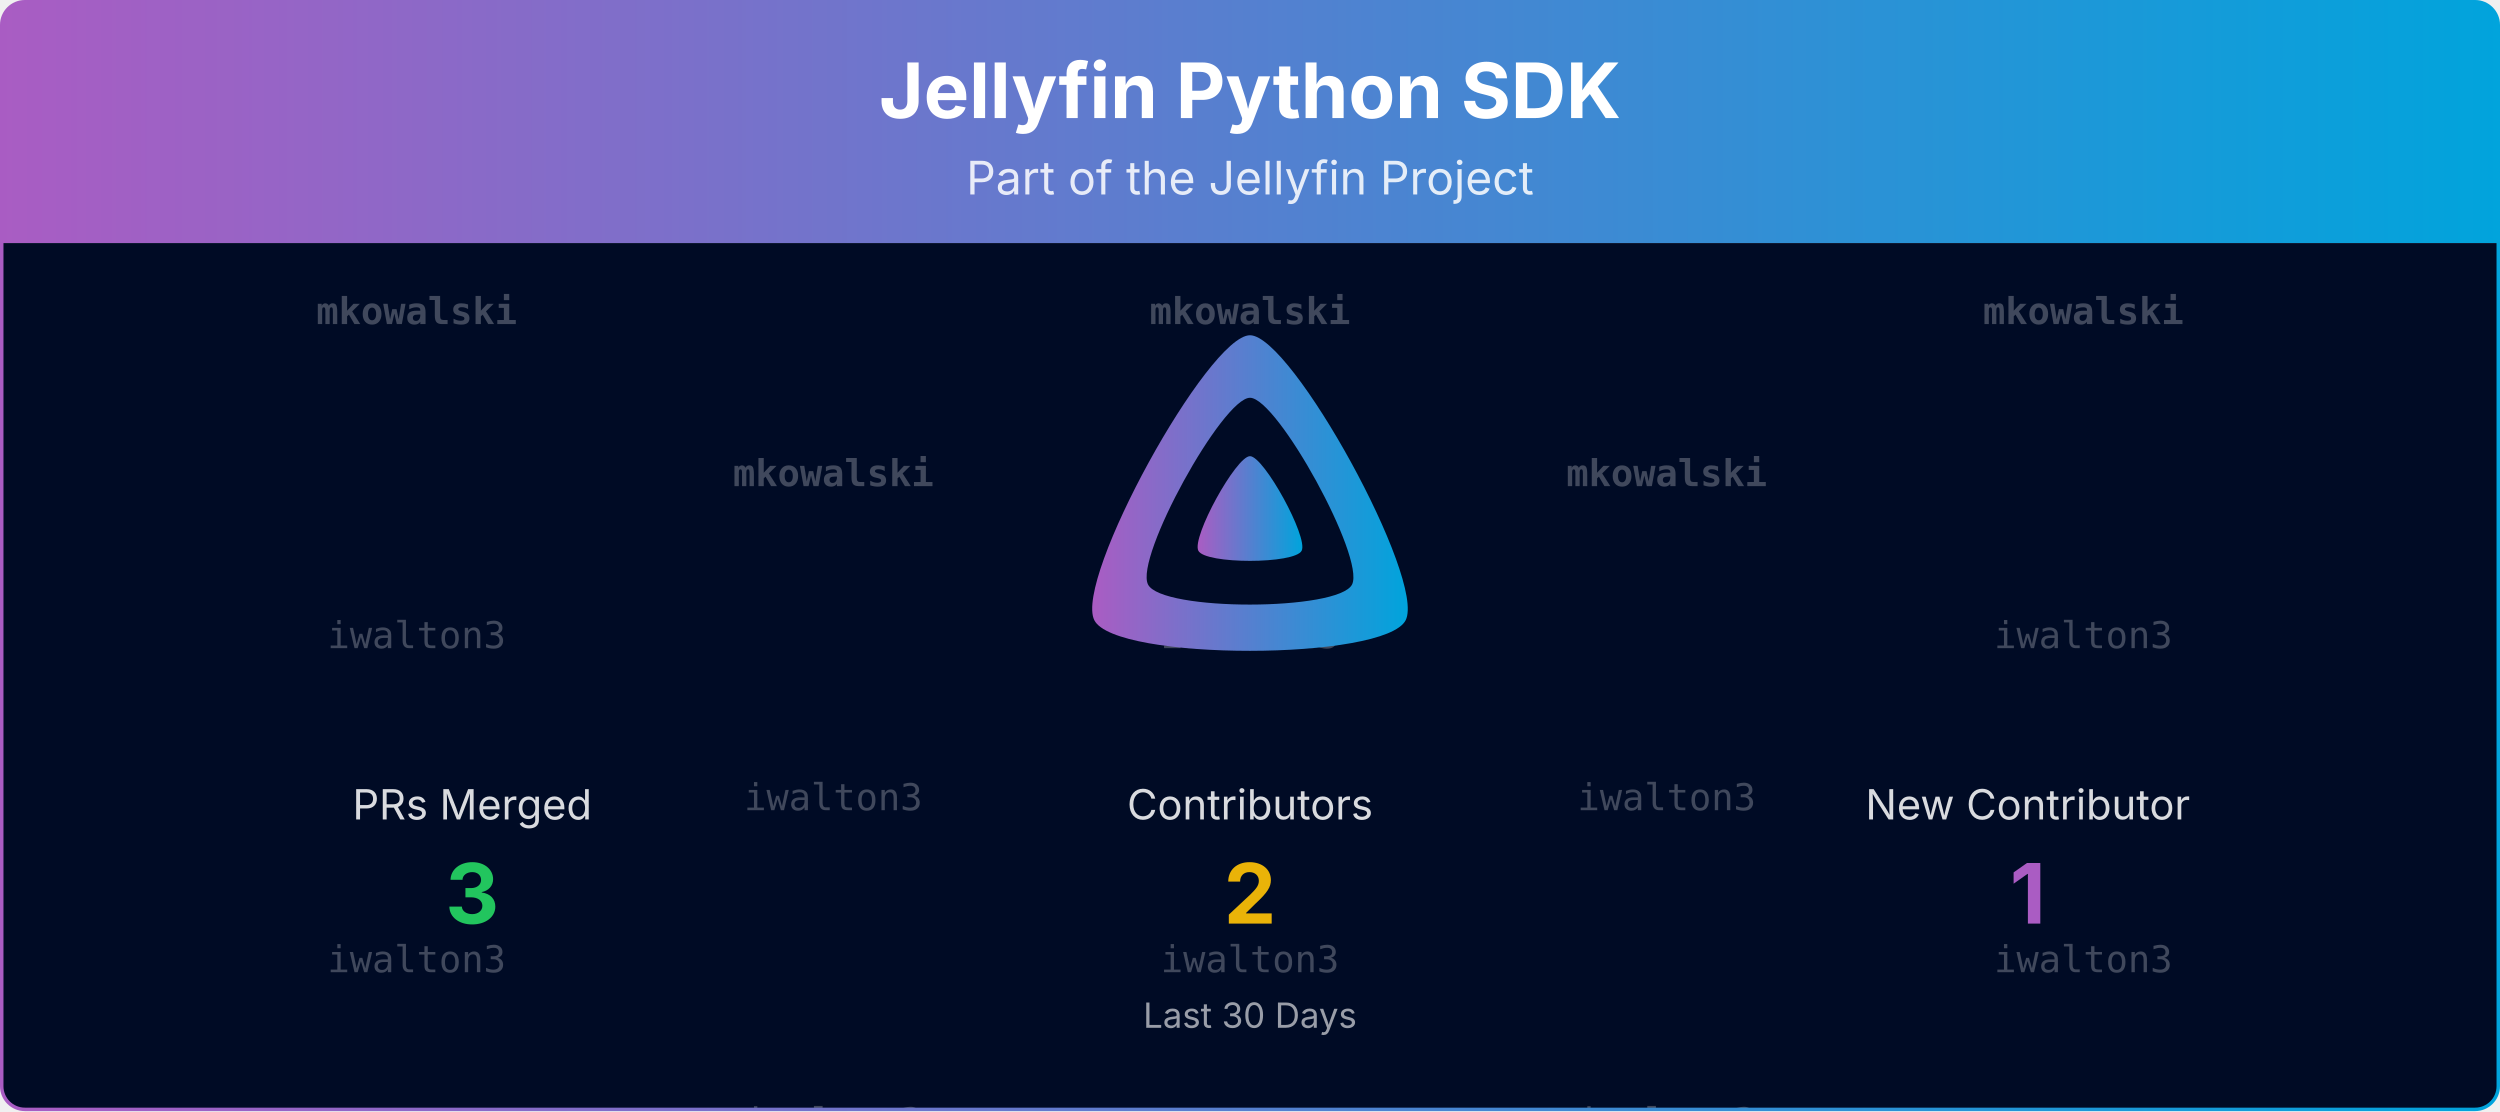
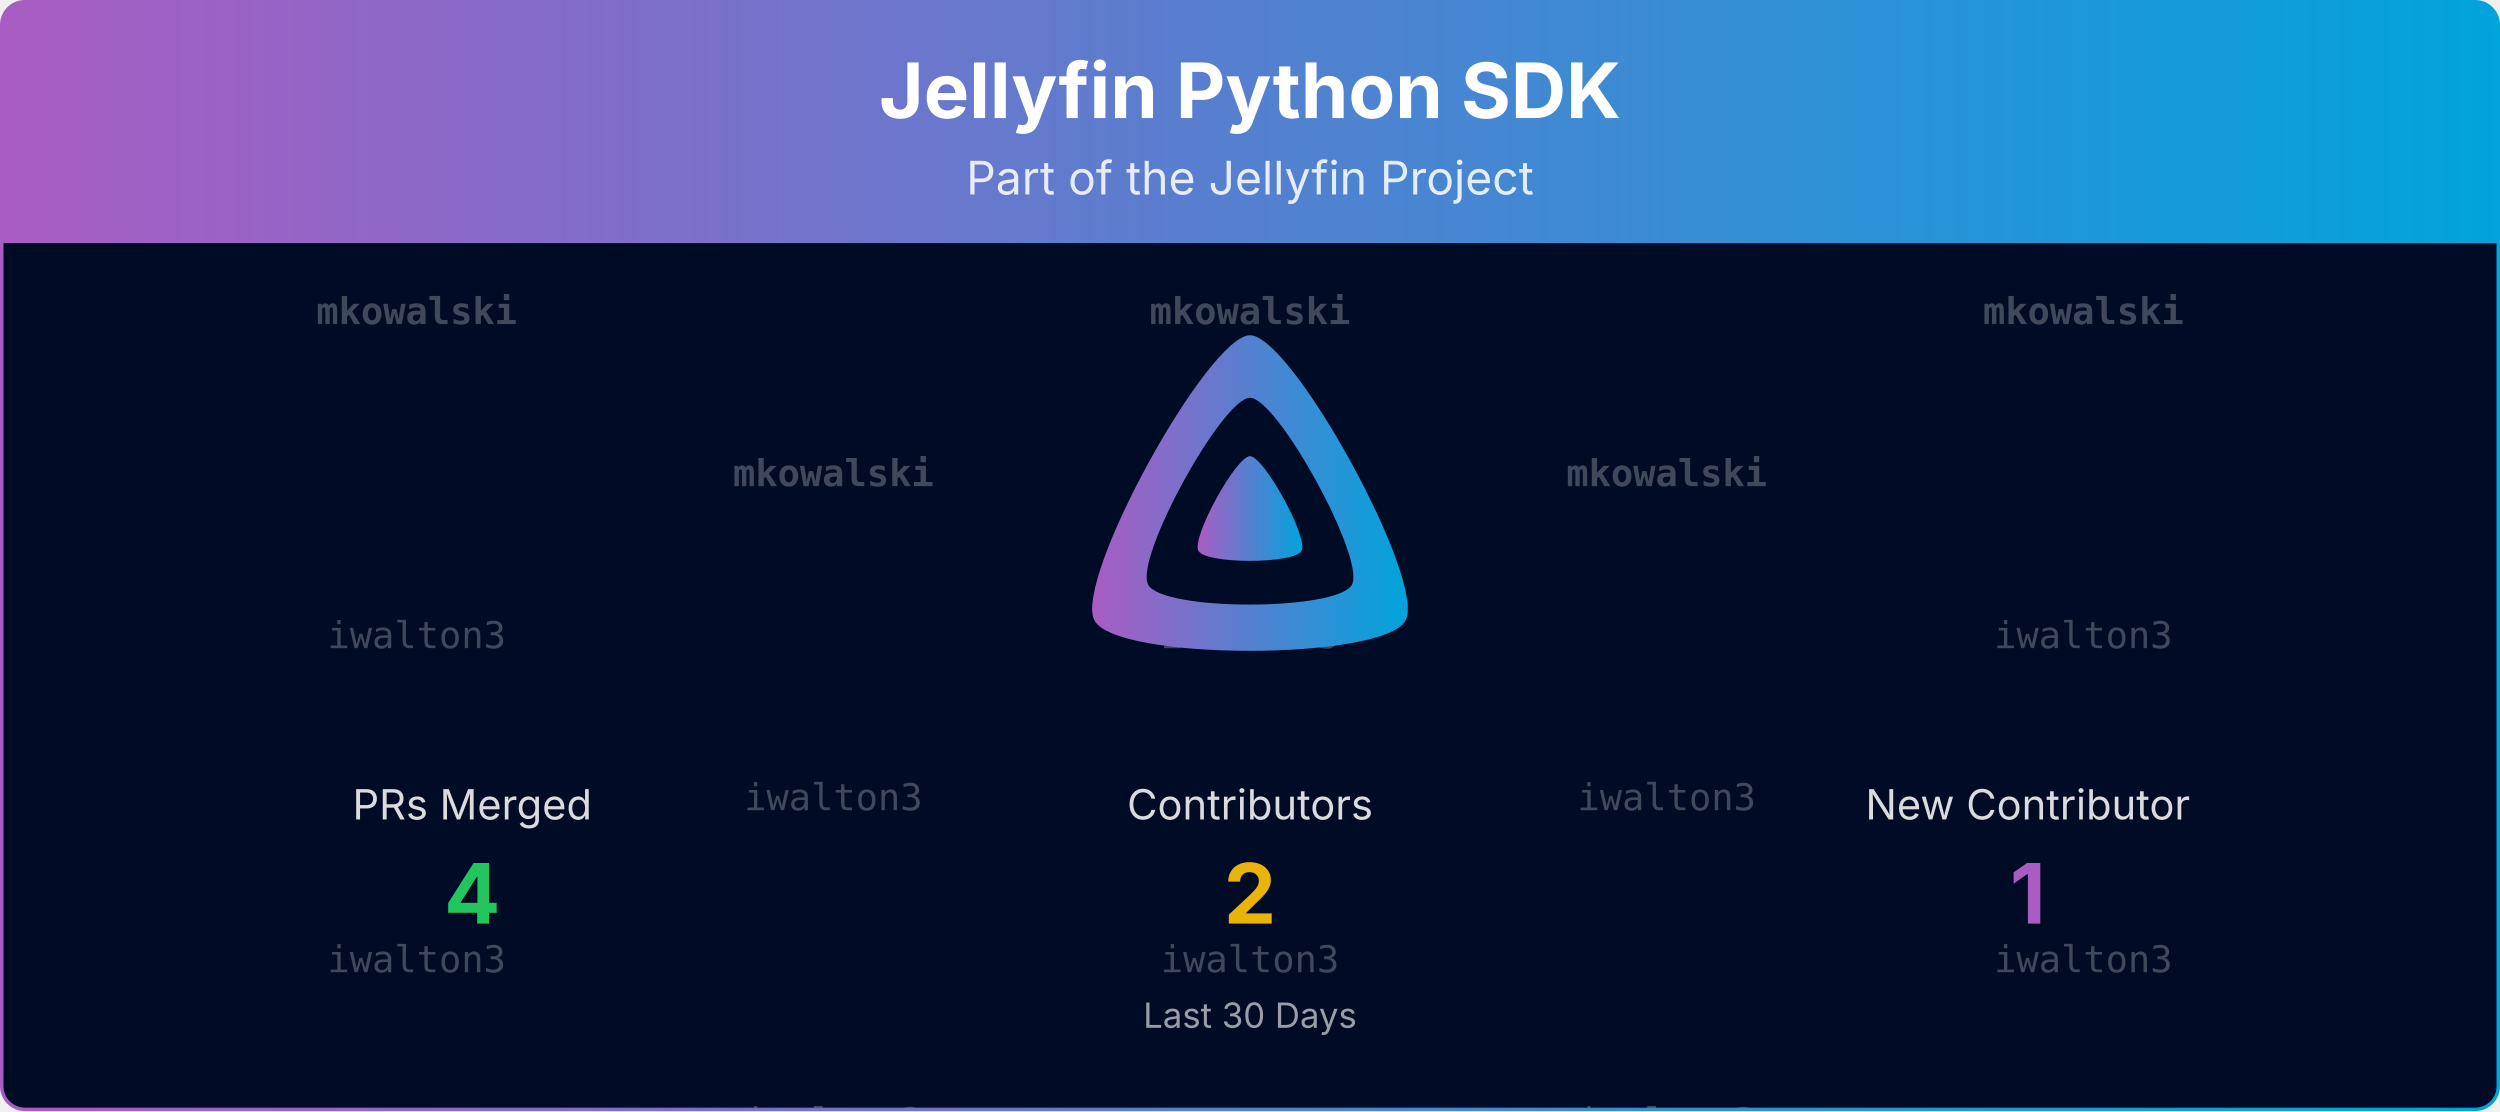
<svg xmlns="http://www.w3.org/2000/svg" viewBox="0 0 1080 480" width="100%" role="img" aria-label="Jellyfin Python SDK">
  <defs>
    <linearGradient id="banner-jellyfin-apiclient-python-grad" x1="0" y1="0" x2="1" y2="0">
      <stop offset="0%" stop-color="#AA5CC3" />
      <stop offset="100%" stop-color="#00A4DC" />
    </linearGradient>
    <clipPath id="banner-jellyfin-apiclient-python-grad-clip">
      <rect x="0.75" y="0.75" width="1078.5" height="478.5" rx="10" ry="10" />
    </clipPath>
  </defs>
  <defs>
    <clipPath id="banner-jellyfin-apiclient-python-grad-rain-clip">
      <rect x="0.75" y="105" width="1078.5" height="374.25" />
    </clipPath>
  </defs>
  <g clip-path="url(#banner-jellyfin-apiclient-python-grad-clip)">
    <path d="M0.75,10.75 A10.0,10.0 0 0 1 10.75,0.75 L1069.25,0.75 A10.0,10.0 0 0 1 1079.25,10.75 L1079.25,105.00 L0.75,105.00 Z" fill="url(#banner-jellyfin-apiclient-python-grad)" />
    <text x="540.0" y="51" text-anchor="middle" font-size="33" font-weight="700" font-family="Plus Jakarta Sans, system-ui, -apple-system, Segoe UI, sans-serif" fill="#ffffff">Jellyfin Python SDK</text>
    <text x="540.0" y="84" text-anchor="middle" font-size="20" font-family="Plus Jakarta Sans, system-ui, -apple-system, Segoe UI, sans-serif" fill="#ffffff" opacity="0.85">Part of the Jellyfin Project</text>
    <rect x="0.75" y="105" width="1078.5" height="374.25" fill="#000b25" />
    <g opacity="0.25" clip-path="url(#banner-jellyfin-apiclient-python-grad-rain-clip)" font-family="ui-monospace, SFMono-Regular, Menlo, Consolas, monospace" font-size="16" fill="#ffffff" text-anchor="middle">
      <g transform="translate(180.00,105)">
        <g>
          <animateTransform attributeName="transform" type="translate" values="0,-420;0,0" dur="10.00s" begin="-0.00s" repeatCount="indefinite" />
          <text y="35.0" font-weight="700">mkowalski</text>
          <text y="175.0">iwalton3</text>
          <text y="315.0">iwalton3</text>
          <text y="455.0" font-weight="700">mkowalski</text>
          <text y="595.0">iwalton3</text>
          <text y="735.0">iwalton3</text>
        </g>
      </g>
      <g transform="translate(540.00,105)">
        <g>
          <animateTransform attributeName="transform" type="translate" values="0,-420;0,0" dur="10.00s" begin="-1.91s" repeatCount="indefinite" />
          <text y="35.0" font-weight="700">mkowalski</text>
          <text y="175.0">iwalton3</text>
          <text y="315.0">iwalton3</text>
          <text y="455.0" font-weight="700">mkowalski</text>
          <text y="595.0">iwalton3</text>
          <text y="735.0">iwalton3</text>
        </g>
      </g>
      <g transform="translate(900.00,105)">
        <g>
          <animateTransform attributeName="transform" type="translate" values="0,-420;0,0" dur="10.00s" begin="-3.82s" repeatCount="indefinite" />
          <text y="35.0" font-weight="700">mkowalski</text>
          <text y="175.0">iwalton3</text>
          <text y="315.0">iwalton3</text>
          <text y="455.0" font-weight="700">mkowalski</text>
          <text y="595.0">iwalton3</text>
          <text y="735.0">iwalton3</text>
        </g>
      </g>
      <g transform="translate(360.00,105)">
        <g>
          <animateTransform attributeName="transform" type="translate" values="0,-420;0,0" dur="10.00s" begin="-5.73s" repeatCount="indefinite" />
          <text y="105.0" font-weight="700">mkowalski</text>
          <text y="245.0">iwalton3</text>
          <text y="385.0">iwalton3</text>
          <text y="525.0" font-weight="700">mkowalski</text>
          <text y="665.0">iwalton3</text>
          <text y="805.0">iwalton3</text>
        </g>
      </g>
      <g transform="translate(720.00,105)">
        <g>
          <animateTransform attributeName="transform" type="translate" values="0,-420;0,0" dur="10.00s" begin="-7.64s" repeatCount="indefinite" />
          <text y="105.0" font-weight="700">mkowalski</text>
          <text y="245.0">iwalton3</text>
          <text y="385.0">iwalton3</text>
          <text y="525.0" font-weight="700">mkowalski</text>
          <text y="665.0">iwalton3</text>
          <text y="805.0">iwalton3</text>
        </g>
      </g>
    </g>
    <g transform="translate(465.00,138.00) scale(0.29297)">
      <path fill="url(#banner-jellyfin-apiclient-python-grad)" fill-rule="evenodd" d="M256,23.3c-61.6,0-259.8,359.4-229.6,420.1s429.3,60,459.2,0S317.6,23.3,256,23.3zM406.5,390.8c-19.6,39.3-281.1,39.8-300.9,0s110.1-275.3,150.4-275.3S426.1,351.4,406.5,390.8z" />
      <path fill="url(#banner-jellyfin-apiclient-python-grad)" d="M256,201.6c-20.4,0-86.2,119.3-76.2,139.4s142.5,19.9,152.4,0S276.5,201.6,256,201.6z" />
    </g>
    <text x="204.0" y="354.0" text-anchor="middle" font-size="18" font-family="Plus Jakarta Sans, system-ui, -apple-system, Segoe UI, sans-serif" fill="#ffffff" opacity="0.85">PRs Merged</text>
-     <text x="204.0" y="399.0" text-anchor="middle" font-size="36" font-weight="700" font-family="Plus Jakarta Sans, system-ui, -apple-system, Segoe UI, sans-serif" fill="#22c55e">3</text>
+     <text x="204.0" y="399.0" text-anchor="middle" font-size="36" font-weight="700" font-family="Plus Jakarta Sans, system-ui, -apple-system, Segoe UI, sans-serif" fill="#22c55e">4</text>
    <text x="540.0" y="354.0" text-anchor="middle" font-size="18" font-family="Plus Jakarta Sans, system-ui, -apple-system, Segoe UI, sans-serif" fill="#ffffff" opacity="0.85">Contributors</text>
    <text x="540.0" y="399.0" text-anchor="middle" font-size="36" font-weight="700" font-family="Plus Jakarta Sans, system-ui, -apple-system, Segoe UI, sans-serif" fill="#eab308">2</text>
    <text x="876.0" y="354.0" text-anchor="middle" font-size="18" font-family="Plus Jakarta Sans, system-ui, -apple-system, Segoe UI, sans-serif" fill="#ffffff" opacity="0.85">New Contributor</text>
    <text x="876.0" y="399.0" text-anchor="middle" font-size="36" font-weight="700" font-family="Plus Jakarta Sans, system-ui, -apple-system, Segoe UI, sans-serif" fill="#AA5CC3">1</text>
    <text x="540.0" y="444.0" text-anchor="middle" font-size="15" font-family="Plus Jakarta Sans, system-ui, -apple-system, Segoe UI, sans-serif" fill="#ffffff" opacity="0.6">Last 30 Days</text>
  </g>
  <rect x="0.75" y="0.75" width="1078.5" height="478.5" rx="10" ry="10" fill="none" stroke="url(#banner-jellyfin-apiclient-python-grad)" stroke-width="1.5" />
</svg>
